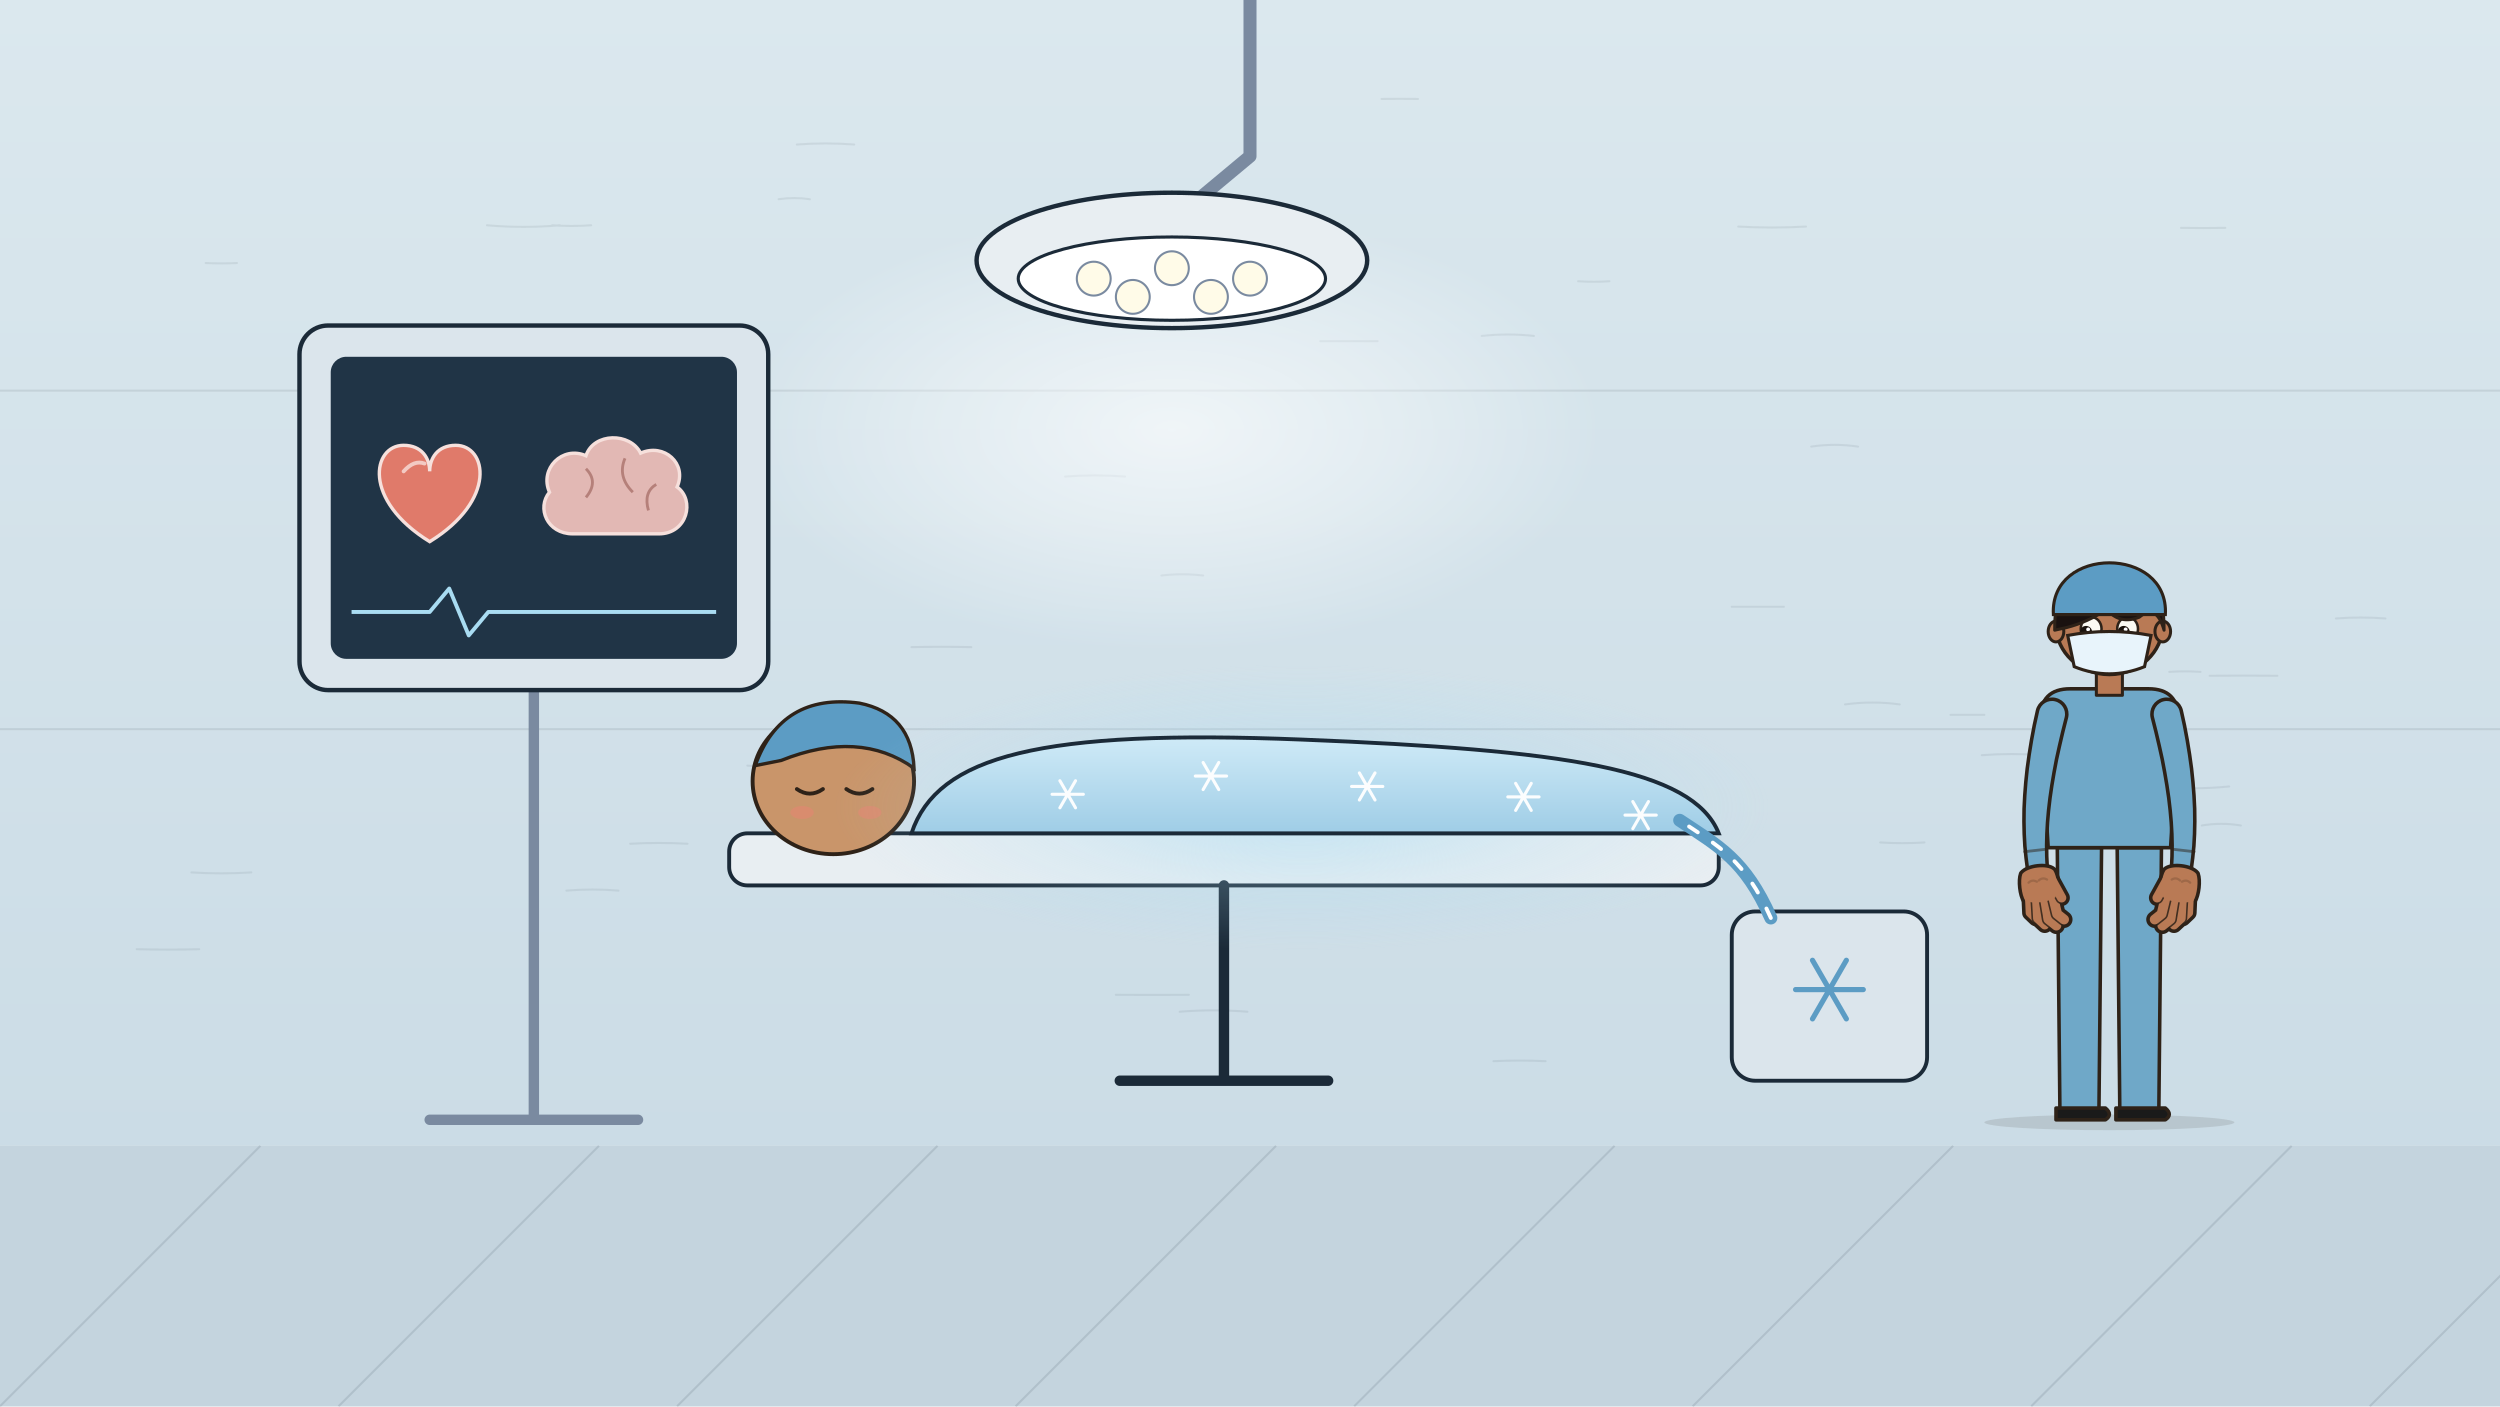
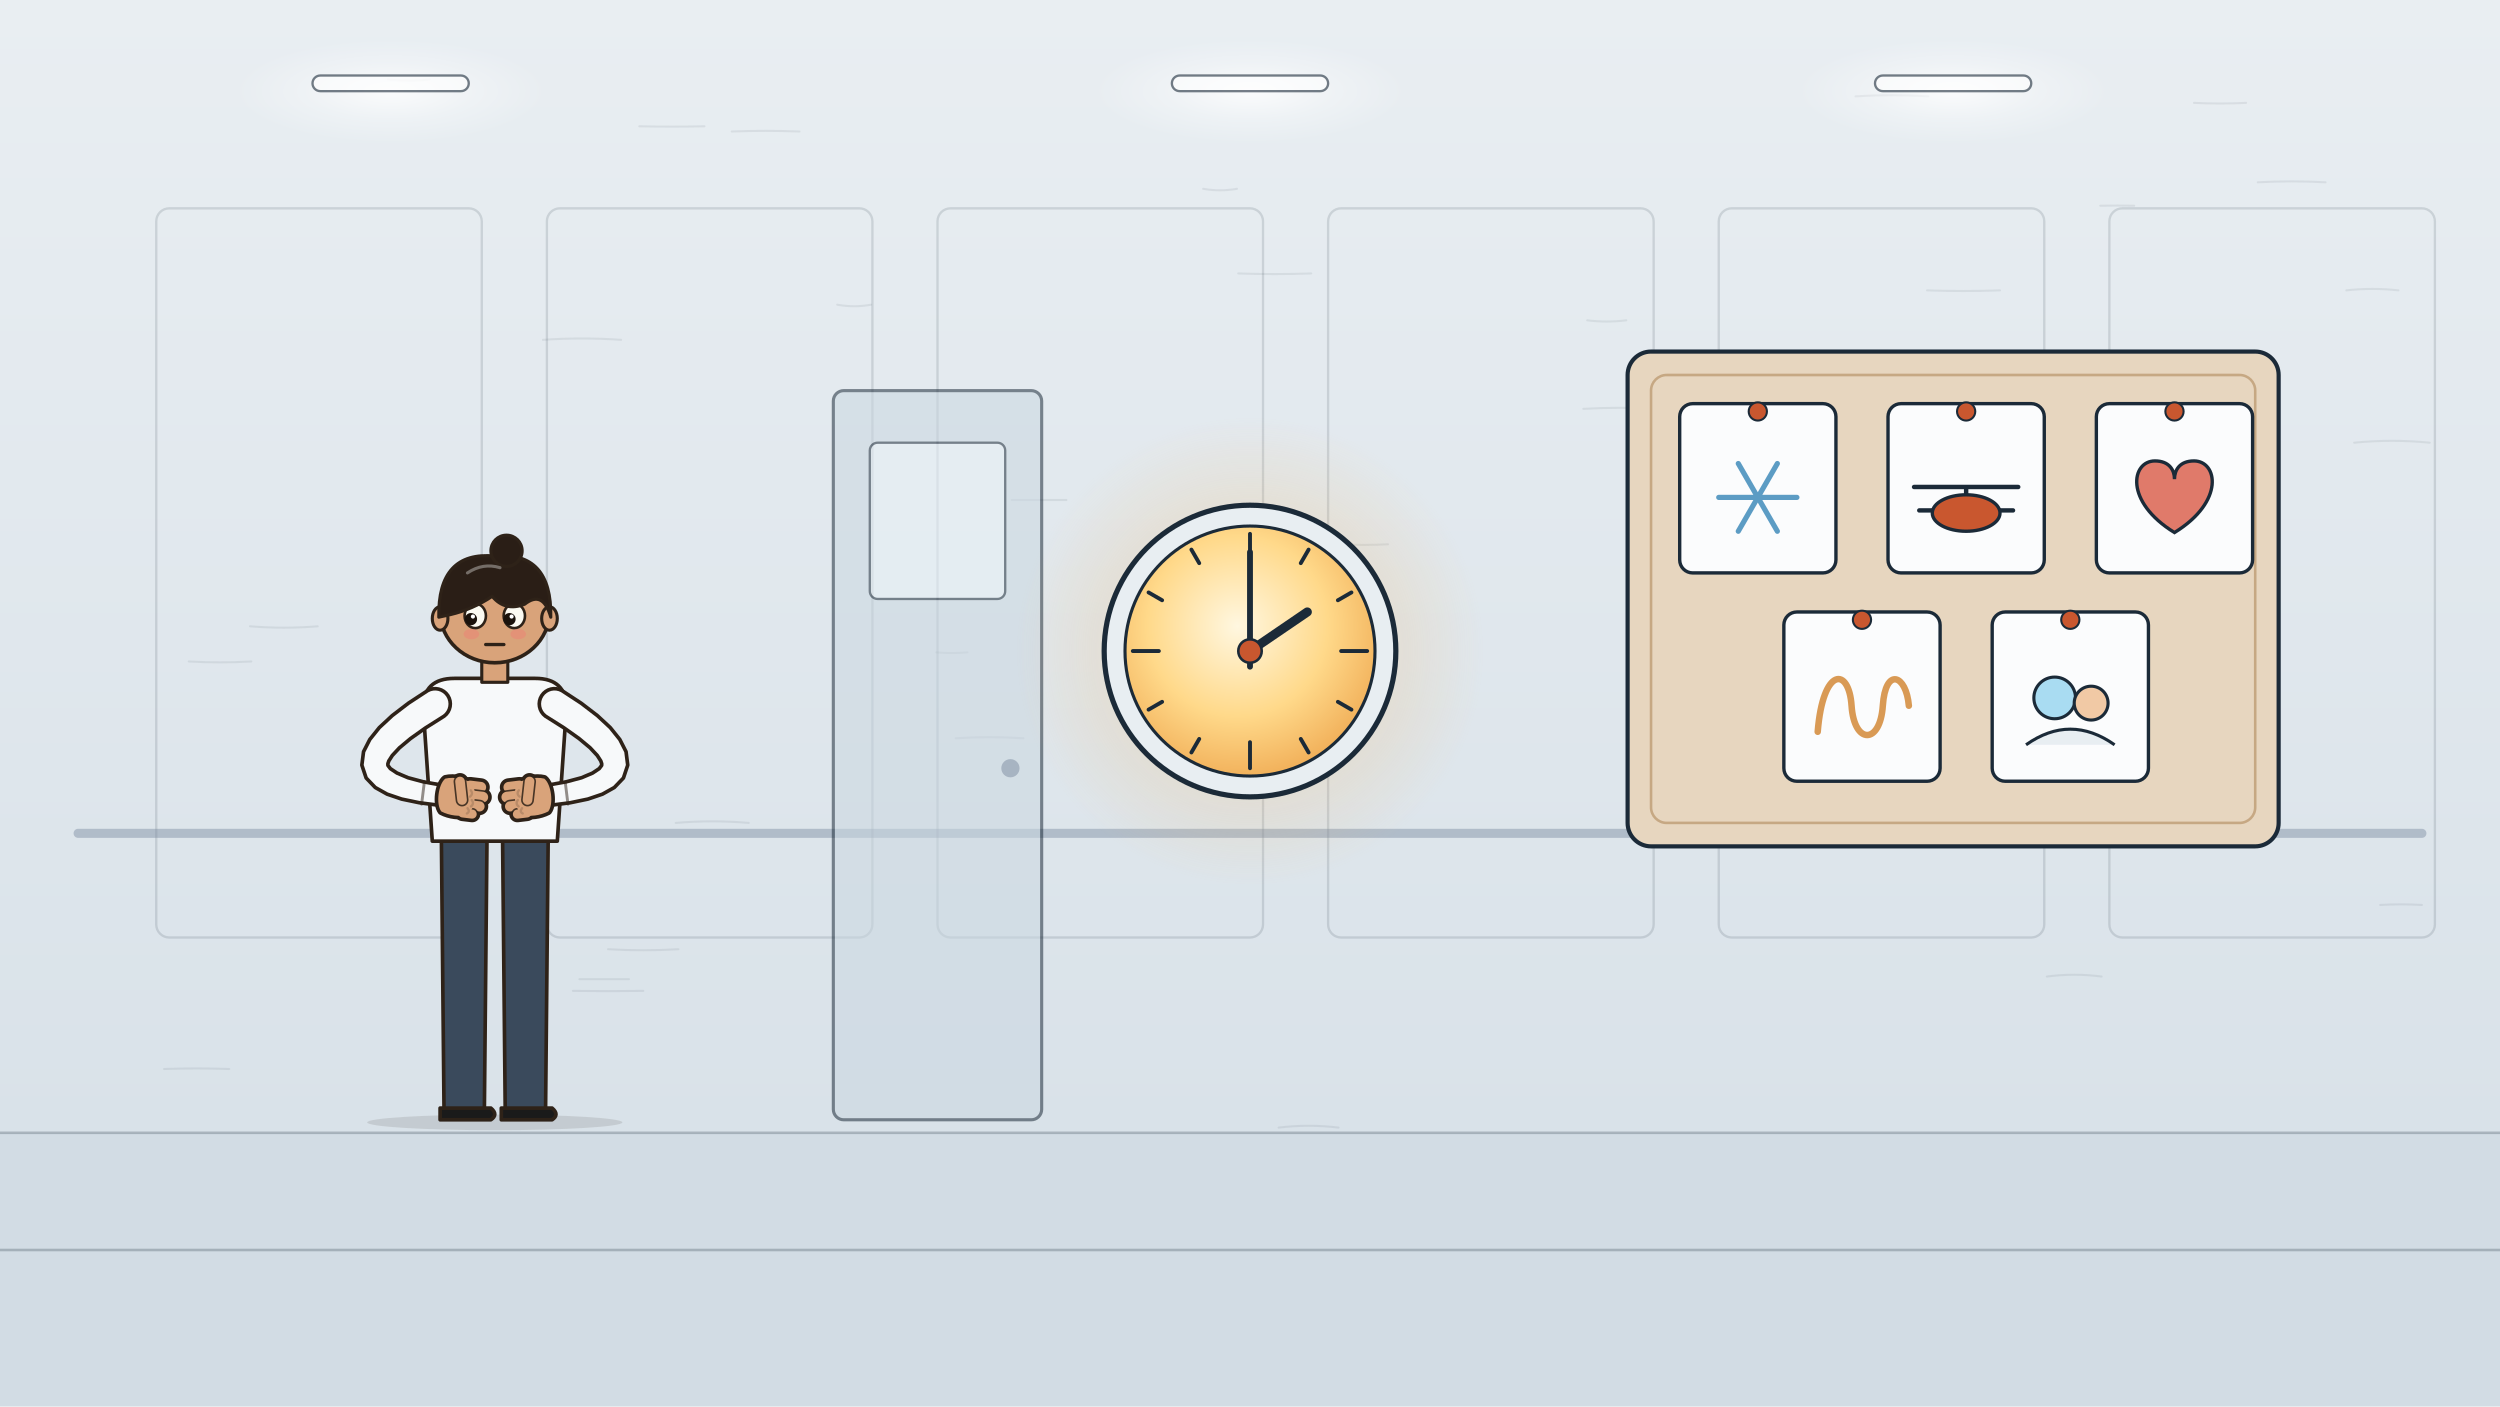
<svg xmlns="http://www.w3.org/2000/svg" viewBox="0 0 1920 1080" width="1920" height="1080">
  <defs>
-     <radialGradient id="u95-lamp-glow" cx=".5" cy=".5" r=".5">
-       <stop offset="0" stop-color="#ffffff" stop-opacity="0.9" />
-       <stop offset=".55" stop-color="#ffffff" stop-opacity="0.45" />
+     <radialGradient id="u94-clock-face" cx=".45" cy=".4" r=".6">
+       <stop offset="0" stop-color="#fff7e0" />
+       <stop offset=".6" stop-color="#ffd98a" />
+       <stop offset="1" stop-color="#f2b25c" />
+     </radialGradient>
+     <radialGradient id="u94-clock-glow" cx=".5" cy=".5" r=".5">
+       <stop offset="0" stop-color="#f2b25c" stop-opacity="0.55" />
+       <stop offset=".55" stop-color="#f2b25c" stop-opacity="0.19" />
+       <stop offset="1" stop-color="#f2b25c" stop-opacity="0" />
+     </radialGradient>
+     <linearGradient id="u94-wall" x1="0" y1="0" x2="0" y2="1">
+       <stop offset="0" stop-color="#e9eef2" />
+       <stop offset="1" stop-color="#d9e2e9" />
+     </linearGradient>
+     <radialGradient id="u94-ceiling-lamp" cx=".5" cy=".5" r=".5">
+       <stop offset="0" stop-color="#ffffff" stop-opacity="0.8" />
+       <stop offset=".55" stop-color="#ffffff" stop-opacity="0.28" />
      <stop offset="1" stop-color="#ffffff" stop-opacity="0" />
-     </radialGradient>
-     <linearGradient id="u95-wall" x1="0" y1="0" x2="0" y2="1">
-       <stop offset="0" stop-color="#dbe8ee" />
-       <stop offset="1" stop-color="#cbdce6" />
-     </linearGradient>
-     <linearGradient id="u95-blanket" x1="0" y1="0" x2="0" y2="1">
-       <stop offset="0" stop-color="#cfeaf7" />
-       <stop offset="1" stop-color="#9fcde6" />
-     </linearGradient>
-     <radialGradient id="u95-cool-glow" cx=".5" cy=".5" r=".5">
-       <stop offset="0" stop-color="#a9dcf2" stop-opacity="0.6" />
-       <stop offset=".55" stop-color="#a9dcf2" stop-opacity="0.21" />
-       <stop offset="1" stop-color="#a9dcf2" stop-opacity="0" />
    </radialGradient>
  </defs>
  <rect id="bg-paper" width="1920" height="1080" fill="#e4eaee" />
-   <rect id="bg-wall" width="1920" height="880" fill="url(#u95-wall)" />
-   <path id="bg-paper-grain" d="M1656 604 q28 2.8 56 0 M1608 612 q16 2.7 32 0 M158 202 q12 0.6 24 0 M1391 343 q18 -2.7 36 0 M1578 601 q18 0.8 36 0 M323 428 q20 1.5 40 0 M892 442 q16 -1.9 32 0 M902 1037 q22 0.7 44 0 M1330 466 q20 0.1 40 0 M424 173 q15 1.1 30 0 M1417 541 q21 -2.9 42 0 M857 764 q28 0.2 56 0 M818 366 q23 -1.8 46 0 M1348 983 q24 -2.3 48 0 M371 860 q14 0.4 28 0 M129 978 q18 0.9 36 0 M574 588 q27 2.0 54 0 M1444 647 q17 1.1 34 0 M906 777 q26 -2.1 52 0 M1335 174 q26 1.5 52 0 M484 648 q22 -1.2 44 0 M1138 258 q20 -2.2 40 0 M1675 175 q17 0.3 34 0 M598 153 q12 -1.8 24 0 M1666 516 q12 -0.8 24 0 M699 949 q17 1.4 34 0 M1794 475 q19 -1.5 38 0 M147 670 q23 1.5 46 0 M1212 216 q12 0.8 24 0 M700 497 q23 -0.5 46 0 M1498 549 q13 0.1 26 0 M1697 519 q26 -0.3 52 0 M1522 580 q23 -1.8 46 0 M612 111 q22 -1.7 44 0 M388 389 q14 -2.2 28 0 M435 684 q20 -1.7 40 0 M105 729 q24 0.6 48 0 M1014 262 q22 -0.0 44 0 M885 833 q28 -1.3 56 0 M291 366 q26 0.2 52 0 M374 173 q28 2.5 56 0 M1691 634 q15 -2.6 30 0 M1045 623 q26 1.1 52 0 M1147 815 q20 -1.0 40 0 M1309 660 q13 1.2 26 0 M1061 76 q14 -0.2 28 0 " fill="none" stroke="#1b2a38" stroke-width="1.6" opacity="0.08" stroke-linecap="round" />
-   <path id="bg-wall-seams" d="M0 300 L1920 300 M0 560 L1920 560" stroke="#1b2a38" stroke-width="1.6" opacity=".1" />
-   <path id="bg-floor" d="M0 880 L1920 880 L1920 1080 L0 1080 Z" fill="#c4d4de" />
-   <path d="M200 880 L0 1080" stroke="#1b2a38" stroke-width="1.6" opacity=".12" />
-   <path d="M460 880 L260 1080" stroke="#1b2a38" stroke-width="1.6" opacity=".12" />
-   <path d="M720 880 L520 1080" stroke="#1b2a38" stroke-width="1.6" opacity=".12" />
-   <path d="M980 880 L780 1080" stroke="#1b2a38" stroke-width="1.6" opacity=".12" />
-   <path d="M1240 880 L1040 1080" stroke="#1b2a38" stroke-width="1.6" opacity=".12" />
-   <path d="M1500 880 L1300 1080" stroke="#1b2a38" stroke-width="1.6" opacity=".12" />
-   <path d="M1760 880 L1560 1080" stroke="#1b2a38" stroke-width="1.6" opacity=".12" />
-   <path d="M2020 880 L1820 1080" stroke="#1b2a38" stroke-width="1.6" opacity=".12" />
-   <path id="lamp-arm" d="M960 0 L960 120 M960 120 L900 170" stroke="#7a8aa0" stroke-width="10" stroke-linecap="round" />
-   <g id="mv-lamp-surgical-lamp">
-     <ellipse cx="900" cy="330" rx="330" ry="170" fill="url(#u95-lamp-glow)" opacity=".7" />
-     <ellipse cx="900" cy="200" rx="150" ry="52" fill="#e8eef2" stroke="#1b2a38" stroke-width="3.4" />
-     <ellipse cx="900" cy="214" rx="118" ry="32" fill="#ffffff" stroke="#1b2a38" stroke-width="2.4" />
-     <circle cx="840" cy="214" r="13" fill="#fffbe8" stroke="#7a8aa0" stroke-width="1.6" />
-     <circle cx="900" cy="206" r="13" fill="#fffbe8" stroke="#7a8aa0" stroke-width="1.6" />
-     <circle cx="960" cy="214" r="13" fill="#fffbe8" stroke="#7a8aa0" stroke-width="1.6" />
-     <circle cx="870" cy="228" r="13" fill="#fffbe8" stroke="#7a8aa0" stroke-width="1.6" />
-     <circle cx="930" cy="228" r="13" fill="#fffbe8" stroke="#7a8aa0" stroke-width="1.6" />
+   <rect id="bg-wall" width="1920" height="870" fill="url(#u94-wall)" />
+   <path id="bg-paper-grain" d="M1219 246 q15 1.9 30 0 M719 501 q12 1.1 24 0 M859 1034 q21 -0.4 42 0 M1808 340 q29 -2.9 58 0 M126 821 q25 -0.9 50 0 M1030 418 q18 1.0 36 0 M192 481 q26 2.1 52 0 M1802 223 q20 -2.2 40 0 M1466 367 q27 1.1 54 0 M667 945 q14 1.9 28 0 M982 866 q23 -2.8 46 0 M1685 79 q20 1.0 40 0 M562 101 q26 -1.0 52 0 M643 234 q13 2.4 26 0 M440 761 q27 0.4 54 0 M520 966 q27 -2.9 54 0 M519 632 q28 -2.4 56 0 M1572 750 q21 -2.8 42 0 M1440 626 q16 -1.8 32 0 M491 97 q25 0.5 50 0 M1374 1028 q17 1.1 34 0 M445 752 q19 -0.1 38 0 M1480 223 q28 1.0 56 0 M537 1014 q22 -0.8 44 0 M951 210 q28 1.0 56 0 M1317 920 q16 0.7 32 0 M753 1025 q25 2.3 50 0 M1054 896 q16 0.3 32 0 M777 384 q21 0.0 42 0 M1391 391 q22 -1.8 44 0 M1425 74 q28 -1.8 56 0 M417 261 q30 -2.1 60 0 M734 567 q26 -1.7 52 0 M145 508 q24 1.4 48 0 M298 61 q16 1.9 32 0 M1828 695 q16 -0.9 32 0 M924 145 q13 2.3 26 0 M1613 158 q13 -0.3 26 0 M1734 140 q26 -1.4 52 0 M712 989 q29 1.7 58 0 M1412 440 q26 1.7 52 0 M467 729 q27 1.6 54 0 M957 398 q12 0.4 24 0 M269 1028 q14 2.6 28 0 M1216 314 q28 -1.6 56 0 M1148 924 q27 -0.0 54 0 " fill="none" stroke="#1b2a38" stroke-width="1.6" opacity="0.08" stroke-linecap="round" />
+   <rect id="bg-wall-panel-0" x="120" y="160" width="250" height="560" rx="10" fill="none" stroke="#1b2a38" stroke-width="1.8" opacity=".14" />
+   <rect id="bg-wall-panel-1" x="420" y="160" width="250" height="560" rx="10" fill="none" stroke="#1b2a38" stroke-width="1.8" opacity=".14" />
+   <rect id="bg-wall-panel-2" x="720" y="160" width="250" height="560" rx="10" fill="none" stroke="#1b2a38" stroke-width="1.8" opacity=".14" />
+   <rect id="bg-wall-panel-3" x="1020" y="160" width="250" height="560" rx="10" fill="none" stroke="#1b2a38" stroke-width="1.8" opacity=".14" />
+   <rect id="bg-wall-panel-4" x="1320" y="160" width="250" height="560" rx="10" fill="none" stroke="#1b2a38" stroke-width="1.8" opacity=".14" />
+   <rect id="bg-wall-panel-5" x="1620" y="160" width="250" height="560" rx="10" fill="none" stroke="#1b2a38" stroke-width="1.8" opacity=".14" />
+   <path id="bg-handrail" d="M60 640 L1860 640" stroke="#7a8aa0" stroke-width="7" stroke-linecap="round" opacity=".45" />
+   <g id="bg-ceiling-lamp-0">
+     <ellipse cx="300" cy="70" rx="120" ry="40" fill="url(#u94-ceiling-lamp)" />
+     <rect x="240" y="58" width="120" height="12" rx="6" fill="#ffffff" stroke="#1b2a38" stroke-width="1.8" opacity=".6" />
  </g>
-   <g id="operating-table">
-     <rect x="560" y="640" width="760" height="40" rx="14" fill="#e8eef2" stroke="#1b2a38" stroke-width="3" />
-     <path d="M940 680 L940 830 M860 830 L1020 830" stroke="#1b2a38" stroke-width="8" stroke-linecap="round" />
+   <g id="bg-ceiling-lamp-1">
+     <ellipse cx="960" cy="70" rx="120" ry="40" fill="url(#u94-ceiling-lamp)" />
+     <rect x="900" y="58" width="120" height="12" rx="6" fill="#ffffff" stroke="#1b2a38" stroke-width="1.8" opacity=".6" />
  </g>
-   <g id="sleeping-patient">
-     <ellipse cx="640" cy="600" rx="62" ry="56" fill="#c9956a" stroke="#2e2218" stroke-width="3" />
-     <path d="M580 588 Q600 532 660 540 Q700 548 702 590 Q660 560 600 584 Z" fill="#5c9cc4" stroke="#2e2218" stroke-width="2.6" />
-     <path d="M612 606 q10 7 20 0 M650 606 q10 7 20 0" stroke="#2e2218" stroke-width="3" fill="none" stroke-linecap="round" />
-     <ellipse cx="616" cy="624" rx="9" ry="5" fill="#ef7f74" opacity=".4" />
-     <ellipse cx="668" cy="624" rx="9" ry="5" fill="#ef7f74" opacity=".4" />
+   <g id="bg-ceiling-lamp-2">
+     <ellipse cx="1500" cy="70" rx="120" ry="40" fill="url(#u94-ceiling-lamp)" />
+     <rect x="1440" y="58" width="120" height="12" rx="6" fill="#ffffff" stroke="#1b2a38" stroke-width="1.8" opacity=".6" />
  </g>
-   <g id="cooling-blanket">
-     <ellipse cx="1000" cy="620" rx="360" ry="110" fill="url(#u95-cool-glow)" />
-     <path d="M700 640 C720 580 800 560 1000 568 C1200 576 1300 590 1320 640 Z" fill="url(#u95-blanket)" stroke="#1b2a38" stroke-width="3" />
-     <path d="M808.0 610.0 L832.0 610.0 M814.0 599.6 L826.0 620.4 M826.0 599.6 L814.0 620.4 " stroke="#ffffff" stroke-width="2.4" stroke-linecap="round" opacity="0.95" fill="none" />
-     <path d="M918.0 596.0 L942.0 596.0 M924.0 585.6 L936.0 606.4 M936.0 585.6 L924.0 606.4 " stroke="#ffffff" stroke-width="2.4" stroke-linecap="round" opacity="0.95" fill="none" />
-     <path d="M1038.0 604.0 L1062.0 604.0 M1044.0 593.6 L1056.0 614.4 M1056.0 593.6 L1044.0 614.4 " stroke="#ffffff" stroke-width="2.4" stroke-linecap="round" opacity="0.95" fill="none" />
-     <path d="M1158.0 612.0 L1182.0 612.0 M1164.0 601.6 L1176.0 622.4 M1176.0 601.6 L1164.0 622.4 " stroke="#ffffff" stroke-width="2.4" stroke-linecap="round" opacity="0.95" fill="none" />
-     <path d="M1248.0 626.0 L1272.0 626.0 M1254.0 615.6 L1266.0 636.4 M1266.0 615.6 L1254.0 636.4 " stroke="#ffffff" stroke-width="2.4" stroke-linecap="round" opacity="0.95" fill="none" />
+   <g id="bg-door" opacity=".55">
+     <rect id="door1" x="640" y="300" width="160" height="560" rx="8" fill="#cbd7e0" stroke="#1b2a38" stroke-width="2.4" />
+     <rect x="668" y="340" width="104" height="120" rx="6" fill="#e8f0f5" stroke="#1b2a38" stroke-width="1.8" />
+     <circle cx="776" cy="590" r="7" fill="#7a8aa0" />
  </g>
-   <g id="cooler-box">
-     <rect x="1330" y="700" width="150" height="130" rx="18" fill="#dbe5ec" stroke="#1b2a38" stroke-width="3" />
-     <path d="M1379.0 760.0 L1431.0 760.0 M1392.0 737.5 L1418.0 782.5 M1418.0 737.5 L1392.0 782.5 " stroke="#5c9cc4" stroke-width="4" stroke-linecap="round" opacity="1" fill="none" />
+   <path id="bg-floor" d="M0 870 L1920 870 L1920 1080 L0 1080 Z" fill="#d2dce4" />
+   <path d="M0 870 L1920 870 M0 960 L1920 960" stroke="#1b2a38" stroke-width="2" opacity=".25" />
+   <g id="wall-clock-face">
+     <circle cx="960" cy="500" r="180" fill="url(#u94-clock-glow)" />
+     <circle cx="960" cy="500" r="112" fill="#e8eef2" stroke="#1b2a38" stroke-width="4" />
+     <circle cx="960" cy="500" r="96" fill="url(#u94-clock-face)" stroke="#1b2a38" stroke-width="2.4" />
+     <path d="M960.0 430.0 L960.0 410.0 M999.0 432.5 L1005.0 422.1 M1027.5 461.0 L1037.9 455.0 M1030.0 500.0 L1050.0 500.0 M1027.5 539.0 L1037.9 545.0 M999.0 567.5 L1005.0 577.9 M960.0 570.0 L960.0 590.0 M921.0 567.5 L915.0 577.9 M892.5 539.0 L882.1 545.0 M890.0 500.0 L870.0 500.0 M892.5 461.0 L882.1 455.0 M921.0 432.5 L915.0 422.1 " stroke="#1b2a38" stroke-width="3" stroke-linecap="round" />
+     <path id="clock-hour-hand" d="M960 500 L1004 470" stroke="#1b2a38" stroke-width="7" stroke-linecap="round" />
  </g>
-   <path id="coolant-tube" d="M1360 705 C1340 660 1320 650 1290 630" fill="none" stroke="#5c9cc4" stroke-width="10" stroke-linecap="round" />
-   <g id="mv-dash-coolant-tube" data-speed="40">
-     <path d="M1360 705 C1340 660 1320 650 1290 630" fill="none" stroke="#ffffff" stroke-width="3" stroke-dasharray="8 14" stroke-linecap="round" />
+   <g id="mv-rotor-clock-minute-hand" data-per="6" data-dir="1" data-pivot="960 500">
+     <path d="M960 512 L960 424" stroke="#1b2a38" stroke-width="4.5" stroke-linecap="round" />
+     <circle cx="960" cy="500" r="9" fill="#c9572f" stroke="#1b2a38" stroke-width="2" />
  </g>
-   <g id="surgery-monitor">
-     <path d="M410 520 L410 860 M330 860 L490 860" stroke="#7a8aa0" stroke-width="8" stroke-linecap="round" />
-     <rect x="230" y="250" width="360" height="280" rx="22" fill="#dbe5ec" stroke="#1b2a38" stroke-width="3.4" />
-     <rect x="254" y="274" width="312" height="232" rx="12" fill="#203446" />
-   </g>
-   <g id="monitor-heart">
-     <path d="M330 416 C278 384 286 342 310 342 C324 342 330 352 330 362 C330 352 336 342 350 342 C374 342 382 384 330 416 Z" fill="#e07a6a" stroke="#f6e0dc" stroke-width="2.6" />
-     <path d="M310 362 q8 -9 16 -6" stroke="#ffffff" stroke-width="3" fill="none" opacity=".6" stroke-linecap="round" />
-   </g>
-   <g id="monitor-brain">
-     <path d="M440 410 C420 410 412 390 422 378 C414 360 432 342 450 350 C456 332 484 332 492 348 C510 340 528 356 520 374 C534 384 528 410 506 410 Z" fill="#e2b8b4" stroke="#f6e0dc" stroke-width="2.6" />
-     <path d="M450 360 q10 10 0 22 M480 352 q-6 14 6 26 M504 372 q-10 6 -6 20" stroke="#b5807a" stroke-width="2.2" fill="none" />
-   </g>
-   <path id="monitor-cool-line" d="M270 470 L330 470 L345 452 L360 488 L375 470 L550 470" stroke="#a9dcf2" stroke-width="3" fill="none" stroke-linejoin="round" />
-   <g id="mv-breathe-surgeon">
-     <g id="surgeon" data-fig="person:stand" stroke="#2e2218" stroke-width="2.74" stroke-linejoin="round">
-       <ellipse cx="1620" cy="862" rx="96" ry="6" fill="#2e2218" opacity=".12" stroke="none" />
-       <path d="M1580 651 L1614 651 L1612 852 L1582 852 Z" fill="#6fa8c8" />
-       <path d="M1579 851 L1617 851 Q1623 856 1617 860 L1579 860 Z" fill="#1a1a1a" />
-       <path d="M1626 651 L1660 651 L1658 852 L1628 852 Z" fill="#6fa8c8" />
-       <path d="M1625 851 L1663 851 Q1669 856 1663 860 L1625 860 Z" fill="#1a1a1a" />
-       <path d="M1567 552 Q1567 529 1590 529 L1650 529 Q1673 529 1673 552 L1667 651 L1573 651 Z" fill="#6fa8c8" />
-       <rect x="1610" y="507" width="20" height="27" fill="#b97a55" stroke-width="2.33" />
-       <ellipse cx="1620" cy="480" rx="41" ry="38" fill="#b97a55" />
-       <ellipse cx="1579" cy="485" rx="6" ry="8" fill="#b97a55" stroke-width="2.33" />
-       <ellipse cx="1661" cy="485" rx="6" ry="8" fill="#b97a55" stroke-width="2.33" />
-       <ellipse cx="1606" cy="483" rx="8.0" ry="9.1" fill="#fbfaf2" stroke-width="1.97" />
-       <circle cx="1602.1" cy="485.3" r="4.6" fill="#1a120c" stroke="none" />
-       <circle cx="1603.7" cy="483.4" r="1.5" fill="#fff" stroke="none" />
-       <path d="M1599 471 L1612 471" stroke-linecap="round" />
-       <ellipse cx="1603" cy="497" rx="6" ry="3" fill="#ef7f74" opacity=".45" stroke="none" />
-       <ellipse cx="1634" cy="483" rx="8.0" ry="9.1" fill="#fbfaf2" stroke-width="1.97" />
-       <circle cx="1631.0" cy="485.3" r="4.6" fill="#1a120c" stroke="none" />
-       <circle cx="1632.5" cy="483.4" r="1.5" fill="#fff" stroke="none" />
-       <path d="M1628 471 L1641 471" stroke-linecap="round" />
-       <ellipse cx="1637" cy="497" rx="6" ry="3" fill="#ef7f74" opacity=".45" stroke="none" />
-       <path d="M1613 504 L1627 504" fill="none" stroke-width="2.46" stroke-linecap="round" />
-       <path d="M1578 484 Q1577 434 1620 438 Q1663 434 1662 484 Q1656 463 1643 474 Q1628 480 1618 468 Q1603 478 1587 482 Z" fill="#1a1210" stroke-width="2.33" />
-       <path d="M1599 451 q12 -8 24 -4" fill="none" stroke="#fff" stroke-width="2.33" opacity=".35" stroke-linecap="round" />
-       <g class="mv mv-limb-surgeon-arm-r-1" data-pivot="1575.9 548.4">
-         <path d="M1564.8,545.8 L1562.3,557.2 L1560.2,568.4 L1558.4,579.5 L1556.9,590.3 L1555.8,600.8 L1555.0,611.1 L1554.5,621.1 L1554.4,630.9 L1554.6,640.5 L1555.1,649.8 L1556.0,658.8 L1557.1,667.4 A7.6,7.6 0 0 0 1572.3,666.0 L1571.9,657.7 L1571.8,649.2 L1572.0,640.5 L1572.5,631.5 L1573.3,622.4 L1574.4,612.9 L1575.8,603.3 L1577.5,593.3 L1579.4,583.2 L1581.7,572.8 L1584.2,562.1 L1587.0,551.0 A11.4,11.4 0 0 0 1564.8,545.8Z" fill="#6fa8c8" stroke="#2e2218" stroke-width="2.74" stroke-linejoin="round" />
-         <path d="M1554.9,654.1 L1571.5,652.2" stroke="#2e2218" stroke-width="2.19" stroke-linecap="round" opacity=".5" />
-         <g data-fig="hand:hang" transform="translate(1564.7 666.7) rotate(-6.4) scale(0.798) scale(-1 1)">
-           <path d="M-15 4 C-18 10 -18 24 -14 30 C-6 34 8 34 15 30 C18 24 18 10 15 4 C9 -2 -10 -2 -15 4 Z" fill="#b97a55" stroke="#2e2218" stroke-width="6.86" stroke-linejoin="round" />
-           <path d="M11 27 L12 42 L7 48" fill="none" stroke="#2e2218" stroke-width="14.86" stroke-linecap="round" stroke-linejoin="round" />
-           <path d="M4 30 L5 48 L-1 55" fill="none" stroke="#2e2218" stroke-width="15.86" stroke-linecap="round" stroke-linejoin="round" />
-           <path d="M-4 30 L-5 50 L-12 57" fill="none" stroke="#2e2218" stroke-width="16.36" stroke-linecap="round" stroke-linejoin="round" />
-           <path d="M-12 30 L-14 46 L-20 52" fill="none" stroke="#2e2218" stroke-width="16.36" stroke-linecap="round" stroke-linejoin="round" />
-           <path d="M-13 14 L-20 31" fill="none" stroke="#2e2218" stroke-width="15.86" stroke-linecap="round" stroke-linejoin="round" />
-           <path d="M11 27 L12 42 L7 48" fill="none" stroke="#2e2218" stroke-width="11.09" stroke-linecap="round" stroke-linejoin="round" opacity=".85" />
-           <path d="M11 27 L12 42 L7 48" fill="none" stroke="#b97a55" stroke-width="8" stroke-linecap="round" stroke-linejoin="round" />
-           <path d="M4 30 L5 48 L-1 55" fill="none" stroke="#2e2218" stroke-width="12.09" stroke-linecap="round" stroke-linejoin="round" opacity=".85" />
-           <path d="M4 30 L5 48 L-1 55" fill="none" stroke="#b97a55" stroke-width="9" stroke-linecap="round" stroke-linejoin="round" />
-           <path d="M-4 30 L-5 50 L-12 57" fill="none" stroke="#2e2218" stroke-width="12.59" stroke-linecap="round" stroke-linejoin="round" opacity=".85" />
-           <path d="M-4 30 L-5 50 L-12 57" fill="none" stroke="#b97a55" stroke-width="9.5" stroke-linecap="round" stroke-linejoin="round" />
-           <path d="M-12 30 L-14 46 L-20 52" fill="none" stroke="#2e2218" stroke-width="12.59" stroke-linecap="round" stroke-linejoin="round" opacity=".85" />
-           <path d="M-12 30 L-14 46 L-20 52" fill="none" stroke="#b97a55" stroke-width="9.5" stroke-linecap="round" stroke-linejoin="round" />
-           <path d="M-13 14 L-20 31" fill="none" stroke="#2e2218" stroke-width="12.09" stroke-linecap="round" stroke-linejoin="round" opacity=".85" />
-           <path d="M-13 14 L-20 31" fill="none" stroke="#b97a55" stroke-width="9" stroke-linecap="round" stroke-linejoin="round" />
-           <path d="M-15 4 C-18 10 -18 24 -14 30 C-6 34 8 34 15 30 C18 24 18 10 15 4 C9 -2 -10 -2 -15 4 Z" fill="#b97a55" stroke="none" />
-           <path d="M-8 12 q4 -3 8 0 M2 13 q4 -3 8 0" fill="none" stroke="#976445" stroke-width="2.23" stroke-linecap="round" opacity=".8" />
+   <g id="mv-breathe-doctor">
+     <g id="doctor" data-fig="person:hips" stroke="#2e2218" stroke-width="2.81" stroke-linejoin="round">
+       <ellipse cx="380" cy="862" rx="98" ry="6" fill="#2e2218" opacity=".12" stroke="none" />
+       <path d="M339 646 L374 646 L372 852 L341 852 Z" fill="#3a4a5c" />
+       <path d="M338 851 L377 851 Q383 856 377 860 L338 860 Z" fill="#1a1a1a" />
+       <path d="M386 646 L421 646 L419 852 L388 852 Z" fill="#3a4a5c" />
+       <path d="M385 851 L424 851 Q430 856 424 860 L385 860 Z" fill="#1a1a1a" />
+       <path d="M325 544 Q325 521 349 521 L411 521 Q435 521 435 544 L428 646 L332 646 Z" fill="#f7f9fa" />
+       <rect x="370" y="497" width="20" height="27" fill="#d9a37a" stroke-width="2.39" />
+       <ellipse cx="380" cy="470" rx="42" ry="39" fill="#d9a37a" />
+       <ellipse cx="338" cy="475" rx="6" ry="9" fill="#d9a37a" stroke-width="2.39" />
+       <ellipse cx="422" cy="475" rx="6" ry="9" fill="#d9a37a" stroke-width="2.39" />
+       <ellipse cx="365" cy="473" rx="8.2" ry="9.4" fill="#fbfaf2" stroke-width="2.02" />
+       <circle cx="361.7" cy="475.5" r="4.7" fill="#1a120c" stroke="none" />
+       <circle cx="363.2" cy="473.5" r="1.6" fill="#fff" stroke="none" />
+       <path d="M358 461 L372 461" stroke-linecap="round" />
+       <ellipse cx="362" cy="487" rx="6" ry="4" fill="#ef7f74" opacity=".45" stroke="none" />
+       <ellipse cx="395" cy="473" rx="8.2" ry="9.4" fill="#fbfaf2" stroke-width="2.02" />
+       <circle cx="391.3" cy="475.5" r="4.7" fill="#1a120c" stroke="none" />
+       <circle cx="392.9" cy="473.5" r="1.6" fill="#fff" stroke="none" />
+       <path d="M388 461 L402 461" stroke-linecap="round" />
+       <ellipse cx="398" cy="487" rx="6" ry="4" fill="#ef7f74" opacity=".45" stroke="none" />
+       <path d="M373 495 L387 495" fill="none" stroke-width="2.53" stroke-linecap="round" />
+       <path d="M337 474 Q336 423 380 427 Q424 423 423 474 Q417 453 403 464 Q388 470 378 458 Q363 468 346 472 Z" fill="#2a1e16" stroke-width="2.39" />
+       <circle cx="389" cy="423" r="12" fill="#2a1e16" stroke-width="2.39" />
+       <path d="M359 440 q12 -8 25 -4" fill="none" stroke="#fff" stroke-width="2.39" opacity=".35" stroke-linecap="round" />
+       <g data-armfixed="1" class="mv mv-limb-doctor-arm-r-1" data-pivot="334.8 540.2">
+         <path d="M328.4,530.4 L313.6,540.1 L301.2,549.6 L291.3,558.8 L284.0,567.9 L279.2,577.3 L277.9,587.6 L281.2,597.5 L288.2,604.8 L297.3,609.9 L308.5,613.7 L322.0,616.5 L337.6,618.5 A7.8,7.8 0 0 0 340.0,603.1 L325.0,600.4 L313.4,597.3 L304.9,593.7 L299.8,590.3 L297.9,587.8 L297.9,586.5 L298.6,584.4 L301.3,580.2 L306.8,574.3 L315.3,567.2 L326.7,559.1 L341.1,550.0 A11.7,11.7 0 0 0 328.4,530.4Z" fill="#f7f9fa" stroke="#2e2218" stroke-width="2.81" stroke-linejoin="round" />
+         <path d="M323.8,617.6 L325.9,600.6" stroke="#2e2218" stroke-width="2.25" stroke-linecap="round" opacity=".5" />
+         <g data-fig="hand:fist" transform="translate(338.8 610.8) rotate(96.9) scale(0.819)">
+           <path d="M-16 -2 C-19 -10 -18 -22 -14 -28 C-6 -33 8 -33 15 -27 C18 -20 18 -10 15 -2 C9 4 -10 4 -16 -2 Z" fill="#d9a37a" stroke="#2e2218" stroke-width="6.86" stroke-linejoin="round" />
+           <path d="M-12 -26 L-12 -36" fill="none" stroke="#2e2218" stroke-width="16.86" stroke-linecap="round" stroke-linejoin="round" />
+           <path d="M-3 -28 L-3 -39" fill="none" stroke="#2e2218" stroke-width="16.86" stroke-linecap="round" stroke-linejoin="round" />
+           <path d="M6 -27 L6 -37" fill="none" stroke="#2e2218" stroke-width="16.36" stroke-linecap="round" stroke-linejoin="round" />
+           <path d="M14 -22 L14 -31" fill="none" stroke="#2e2218" stroke-width="15.36" stroke-linecap="round" stroke-linejoin="round" />
+           <path d="M-15 -16 L2 -20" fill="none" stroke="#2e2218" stroke-width="15.86" stroke-linecap="round" stroke-linejoin="round" />
+           <path d="M-12 -26 L-12 -36" fill="none" stroke="#2e2218" stroke-width="13.09" stroke-linecap="round" stroke-linejoin="round" opacity=".85" />
+           <path d="M-12 -26 L-12 -36" fill="none" stroke="#d9a37a" stroke-width="10" stroke-linecap="round" stroke-linejoin="round" />
+           <path d="M-3 -28 L-3 -39" fill="none" stroke="#2e2218" stroke-width="13.09" stroke-linecap="round" stroke-linejoin="round" opacity=".85" />
+           <path d="M-3 -28 L-3 -39" fill="none" stroke="#d9a37a" stroke-width="10" stroke-linecap="round" stroke-linejoin="round" />
+           <path d="M6 -27 L6 -37" fill="none" stroke="#2e2218" stroke-width="12.59" stroke-linecap="round" stroke-linejoin="round" opacity=".85" />
+           <path d="M6 -27 L6 -37" fill="none" stroke="#d9a37a" stroke-width="9.5" stroke-linecap="round" stroke-linejoin="round" />
+           <path d="M14 -22 L14 -31" fill="none" stroke="#2e2218" stroke-width="11.59" stroke-linecap="round" stroke-linejoin="round" opacity=".85" />
+           <path d="M14 -22 L14 -31" fill="none" stroke="#d9a37a" stroke-width="8.5" stroke-linecap="round" stroke-linejoin="round" />
+           <path d="M-16 -2 C-19 -10 -18 -22 -14 -28 C-6 -33 8 -33 15 -27 C18 -20 18 -10 15 -2 C9 4 -10 4 -16 -2 Z" fill="#d9a37a" stroke="none" />
+           <path d="M-15 -16 L2 -20" fill="none" stroke="#2e2218" stroke-width="12.09" stroke-linecap="round" stroke-linejoin="round" opacity=".85" />
+           <path d="M-15 -16 L2 -20" fill="none" stroke="#d9a37a" stroke-width="9" stroke-linecap="round" stroke-linejoin="round" />
+           <path d="M-8 -27 q3 -3 6 0 M1 -29 q3 -3 6 0 M9 -26 q3 -3 5 0" fill="none" stroke="#b18564" stroke-width="2.23" stroke-linecap="round" opacity=".8" />
        </g>
      </g>
-       <g class="mv mv-limb-surgeon-arm-l-1" data-pivot="1664.1 548.4">
-         <path d="M1653.0,551.0 L1655.8,562.1 L1658.3,572.8 L1660.6,583.2 L1662.5,593.3 L1664.2,603.3 L1665.6,612.9 L1666.7,622.4 L1667.5,631.5 L1668.0,640.5 L1668.2,649.2 L1668.1,657.7 L1667.7,666.0 A7.6,7.6 0 0 0 1682.9,667.4 L1684.0,658.8 L1684.9,649.8 L1685.4,640.5 L1685.6,630.9 L1685.5,621.1 L1685.0,611.1 L1684.2,600.8 L1683.1,590.3 L1681.6,579.5 L1679.8,568.4 L1677.7,557.2 L1675.2,545.8 A11.4,11.4 0 0 0 1653.0,551.0Z" fill="#6fa8c8" stroke="#2e2218" stroke-width="2.74" stroke-linejoin="round" />
-         <path d="M1668.5,652.2 L1685.1,654.1" stroke="#2e2218" stroke-width="2.19" stroke-linecap="round" opacity=".5" />
-         <g data-fig="hand:hang" transform="translate(1675.3 666.7) rotate(6.4) scale(0.798)">
-           <path d="M-15 4 C-18 10 -18 24 -14 30 C-6 34 8 34 15 30 C18 24 18 10 15 4 C9 -2 -10 -2 -15 4 Z" fill="#b97a55" stroke="#2e2218" stroke-width="6.86" stroke-linejoin="round" />
-           <path d="M11 27 L12 42 L7 48" fill="none" stroke="#2e2218" stroke-width="14.86" stroke-linecap="round" stroke-linejoin="round" />
-           <path d="M4 30 L5 48 L-1 55" fill="none" stroke="#2e2218" stroke-width="15.86" stroke-linecap="round" stroke-linejoin="round" />
-           <path d="M-4 30 L-5 50 L-12 57" fill="none" stroke="#2e2218" stroke-width="16.36" stroke-linecap="round" stroke-linejoin="round" />
-           <path d="M-12 30 L-14 46 L-20 52" fill="none" stroke="#2e2218" stroke-width="16.36" stroke-linecap="round" stroke-linejoin="round" />
-           <path d="M-13 14 L-20 31" fill="none" stroke="#2e2218" stroke-width="15.86" stroke-linecap="round" stroke-linejoin="round" />
-           <path d="M11 27 L12 42 L7 48" fill="none" stroke="#2e2218" stroke-width="11.09" stroke-linecap="round" stroke-linejoin="round" opacity=".85" />
-           <path d="M11 27 L12 42 L7 48" fill="none" stroke="#b97a55" stroke-width="8" stroke-linecap="round" stroke-linejoin="round" />
-           <path d="M4 30 L5 48 L-1 55" fill="none" stroke="#2e2218" stroke-width="12.09" stroke-linecap="round" stroke-linejoin="round" opacity=".85" />
-           <path d="M4 30 L5 48 L-1 55" fill="none" stroke="#b97a55" stroke-width="9" stroke-linecap="round" stroke-linejoin="round" />
-           <path d="M-4 30 L-5 50 L-12 57" fill="none" stroke="#2e2218" stroke-width="12.59" stroke-linecap="round" stroke-linejoin="round" opacity=".85" />
-           <path d="M-4 30 L-5 50 L-12 57" fill="none" stroke="#b97a55" stroke-width="9.5" stroke-linecap="round" stroke-linejoin="round" />
-           <path d="M-12 30 L-14 46 L-20 52" fill="none" stroke="#2e2218" stroke-width="12.59" stroke-linecap="round" stroke-linejoin="round" opacity=".85" />
-           <path d="M-12 30 L-14 46 L-20 52" fill="none" stroke="#b97a55" stroke-width="9.5" stroke-linecap="round" stroke-linejoin="round" />
-           <path d="M-13 14 L-20 31" fill="none" stroke="#2e2218" stroke-width="12.09" stroke-linecap="round" stroke-linejoin="round" opacity=".85" />
-           <path d="M-13 14 L-20 31" fill="none" stroke="#b97a55" stroke-width="9" stroke-linecap="round" stroke-linejoin="round" />
-           <path d="M-15 4 C-18 10 -18 24 -14 30 C-6 34 8 34 15 30 C18 24 18 10 15 4 C9 -2 -10 -2 -15 4 Z" fill="#b97a55" stroke="none" />
-           <path d="M-8 12 q4 -3 8 0 M2 13 q4 -3 8 0" fill="none" stroke="#976445" stroke-width="2.23" stroke-linecap="round" opacity=".8" />
+       <g data-armfixed="1" class="mv mv-limb-doctor-arm-l-1" data-pivot="425.2 540.2">
+         <path d="M418.9,550.0 L433.3,559.1 L444.7,567.2 L453.2,574.3 L458.7,580.2 L461.4,584.4 L462.1,586.5 L462.1,587.8 L460.2,590.3 L455.1,593.7 L446.6,597.3 L435.0,600.4 L420.0,603.1 A7.8,7.8 0 0 0 422.4,618.5 L438.0,616.5 L451.5,613.7 L462.7,609.9 L471.8,604.8 L478.8,597.5 L482.1,587.6 L480.8,577.3 L476.0,567.9 L468.7,558.8 L458.8,549.6 L446.4,540.1 L431.6,530.4 A11.7,11.7 0 0 0 418.9,550.0Z" fill="#f7f9fa" stroke="#2e2218" stroke-width="2.81" stroke-linejoin="round" />
+         <path d="M434.1,600.6 L436.2,617.6" stroke="#2e2218" stroke-width="2.25" stroke-linecap="round" opacity=".5" />
+         <g data-fig="hand:fist" transform="translate(421.2 610.8) rotate(263.1) scale(0.819) scale(-1 1)">
+           <path d="M-16 -2 C-19 -10 -18 -22 -14 -28 C-6 -33 8 -33 15 -27 C18 -20 18 -10 15 -2 C9 4 -10 4 -16 -2 Z" fill="#d9a37a" stroke="#2e2218" stroke-width="6.86" stroke-linejoin="round" />
+           <path d="M-12 -26 L-12 -36" fill="none" stroke="#2e2218" stroke-width="16.86" stroke-linecap="round" stroke-linejoin="round" />
+           <path d="M-3 -28 L-3 -39" fill="none" stroke="#2e2218" stroke-width="16.86" stroke-linecap="round" stroke-linejoin="round" />
+           <path d="M6 -27 L6 -37" fill="none" stroke="#2e2218" stroke-width="16.36" stroke-linecap="round" stroke-linejoin="round" />
+           <path d="M14 -22 L14 -31" fill="none" stroke="#2e2218" stroke-width="15.36" stroke-linecap="round" stroke-linejoin="round" />
+           <path d="M-15 -16 L2 -20" fill="none" stroke="#2e2218" stroke-width="15.86" stroke-linecap="round" stroke-linejoin="round" />
+           <path d="M-12 -26 L-12 -36" fill="none" stroke="#2e2218" stroke-width="13.09" stroke-linecap="round" stroke-linejoin="round" opacity=".85" />
+           <path d="M-12 -26 L-12 -36" fill="none" stroke="#d9a37a" stroke-width="10" stroke-linecap="round" stroke-linejoin="round" />
+           <path d="M-3 -28 L-3 -39" fill="none" stroke="#2e2218" stroke-width="13.09" stroke-linecap="round" stroke-linejoin="round" opacity=".85" />
+           <path d="M-3 -28 L-3 -39" fill="none" stroke="#d9a37a" stroke-width="10" stroke-linecap="round" stroke-linejoin="round" />
+           <path d="M6 -27 L6 -37" fill="none" stroke="#2e2218" stroke-width="12.59" stroke-linecap="round" stroke-linejoin="round" opacity=".85" />
+           <path d="M6 -27 L6 -37" fill="none" stroke="#d9a37a" stroke-width="9.5" stroke-linecap="round" stroke-linejoin="round" />
+           <path d="M14 -22 L14 -31" fill="none" stroke="#2e2218" stroke-width="11.59" stroke-linecap="round" stroke-linejoin="round" opacity=".85" />
+           <path d="M14 -22 L14 -31" fill="none" stroke="#d9a37a" stroke-width="8.5" stroke-linecap="round" stroke-linejoin="round" />
+           <path d="M-16 -2 C-19 -10 -18 -22 -14 -28 C-6 -33 8 -33 15 -27 C18 -20 18 -10 15 -2 C9 4 -10 4 -16 -2 Z" fill="#d9a37a" stroke="none" />
+           <path d="M-15 -16 L2 -20" fill="none" stroke="#2e2218" stroke-width="12.09" stroke-linecap="round" stroke-linejoin="round" opacity=".85" />
+           <path d="M-15 -16 L2 -20" fill="none" stroke="#d9a37a" stroke-width="9" stroke-linecap="round" stroke-linejoin="round" />
+           <path d="M-8 -27 q3 -3 6 0 M1 -29 q3 -3 6 0 M9 -26 q3 -3 5 0" fill="none" stroke="#b18564" stroke-width="2.23" stroke-linecap="round" opacity=".8" />
        </g>
      </g>
    </g>
-     <g id="surgeon-mask-cap">
-       <path d="M1588 488 Q1620 482 1652 488 L1647 512 Q1620 523 1593 512 Z" fill="#e8f4fb" stroke="#2e2218" stroke-width="2.4" />
-       <path d="M1577 472 C1574 419 1666 419 1663 472 Z" fill="#5c9cc4" stroke="#2e2218" stroke-width="2.4" />
+   </g>
+   <g id="detail-board">
+     <rect x="1250" y="270" width="500" height="380" rx="18" fill="#e7d6bf" stroke="#1b2a38" stroke-width="3.2" />
+     <rect x="1268" y="288" width="464" height="344" rx="12" fill="none" stroke="#b8946a" stroke-width="2" opacity=".7" />
+   </g>
+   <g id="mv-ticks-lucky-detail-card" data-step=".55" data-delay=".5">
+     <g id="lucky-detail-card-1">
+       <rect x="1290" y="310" width="120" height="130" rx="10" fill="#fbfcfd" stroke="#1b2a38" stroke-width="2.6" />
+       <circle cx="1350" cy="316" r="7" fill="#c9572f" stroke="#1b2a38" stroke-width="1.6" />
+       <path d="M1320.0 382.0 L1380.0 382.0 M1335.0 356.0 L1365.0 408.0 M1365.0 356.0 L1335.0 408.0 " stroke="#5c9cc4" stroke-width="4" stroke-linecap="round" opacity="1" fill="none" />
+     </g>
+     <g id="lucky-detail-card-2">
+       <rect x="1450" y="310" width="120" height="130" rx="10" fill="#fbfcfd" stroke="#1b2a38" stroke-width="2.6" />
+       <circle cx="1510" cy="316" r="7" fill="#c9572f" stroke="#1b2a38" stroke-width="1.6" />
+       <path d="M1474 392 L1546 392 M1510 392 L1510 376 M1470 374 L1550 374" stroke="#1b2a38" stroke-width="3.4" stroke-linecap="round" />
+       <ellipse cx="1510" cy="394" rx="26" ry="14" fill="#c9572f" stroke="#1b2a38" stroke-width="2.6" />
+     </g>
+     <g id="lucky-detail-card-3">
+       <rect x="1610" y="310" width="120" height="130" rx="10" fill="#fbfcfd" stroke="#1b2a38" stroke-width="2.6" />
+       <circle cx="1670" cy="316" r="7" fill="#c9572f" stroke="#1b2a38" stroke-width="1.6" />
+       <path d="M1670 409 C1631 385 1637 354 1655 354 C1666 354 1670 361 1670 368 C1670 361 1674 354 1685 354 C1703 354 1709 385 1670 409 Z" fill="#e07a6a" stroke="#1b2a38" stroke-width="2.6" />
+     </g>
+     <g id="lucky-detail-card-4">
+       <rect x="1370" y="470" width="120" height="130" rx="10" fill="#fbfcfd" stroke="#1b2a38" stroke-width="2.6" />
+       <circle cx="1430" cy="476" r="7" fill="#c9572f" stroke="#1b2a38" stroke-width="1.6" />
+       <path d="M1396 562 C1400 512 1420 512 1422 542 C1424 572 1444 572 1446 542 C1448 512 1464 518 1466 542" stroke="#d99a55" stroke-width="5" fill="none" stroke-linecap="round" />
+     </g>
+     <g id="lucky-detail-card-5">
+       <rect x="1530" y="470" width="120" height="130" rx="10" fill="#fbfcfd" stroke="#1b2a38" stroke-width="2.6" />
+       <circle cx="1590" cy="476" r="7" fill="#c9572f" stroke="#1b2a38" stroke-width="1.6" />
+       <circle cx="1578" cy="536" r="16" fill="#a9dcf2" stroke="#1b2a38" stroke-width="2.4" />
+       <circle cx="1606" cy="540" r="13" fill="#f1c9a5" stroke="#1b2a38" stroke-width="2.4" />
+       <path d="M1556 572 Q1590 548 1624 572" fill="#e8eef2" stroke="#1b2a38" stroke-width="2.4" />
    </g>
  </g>
</svg>
